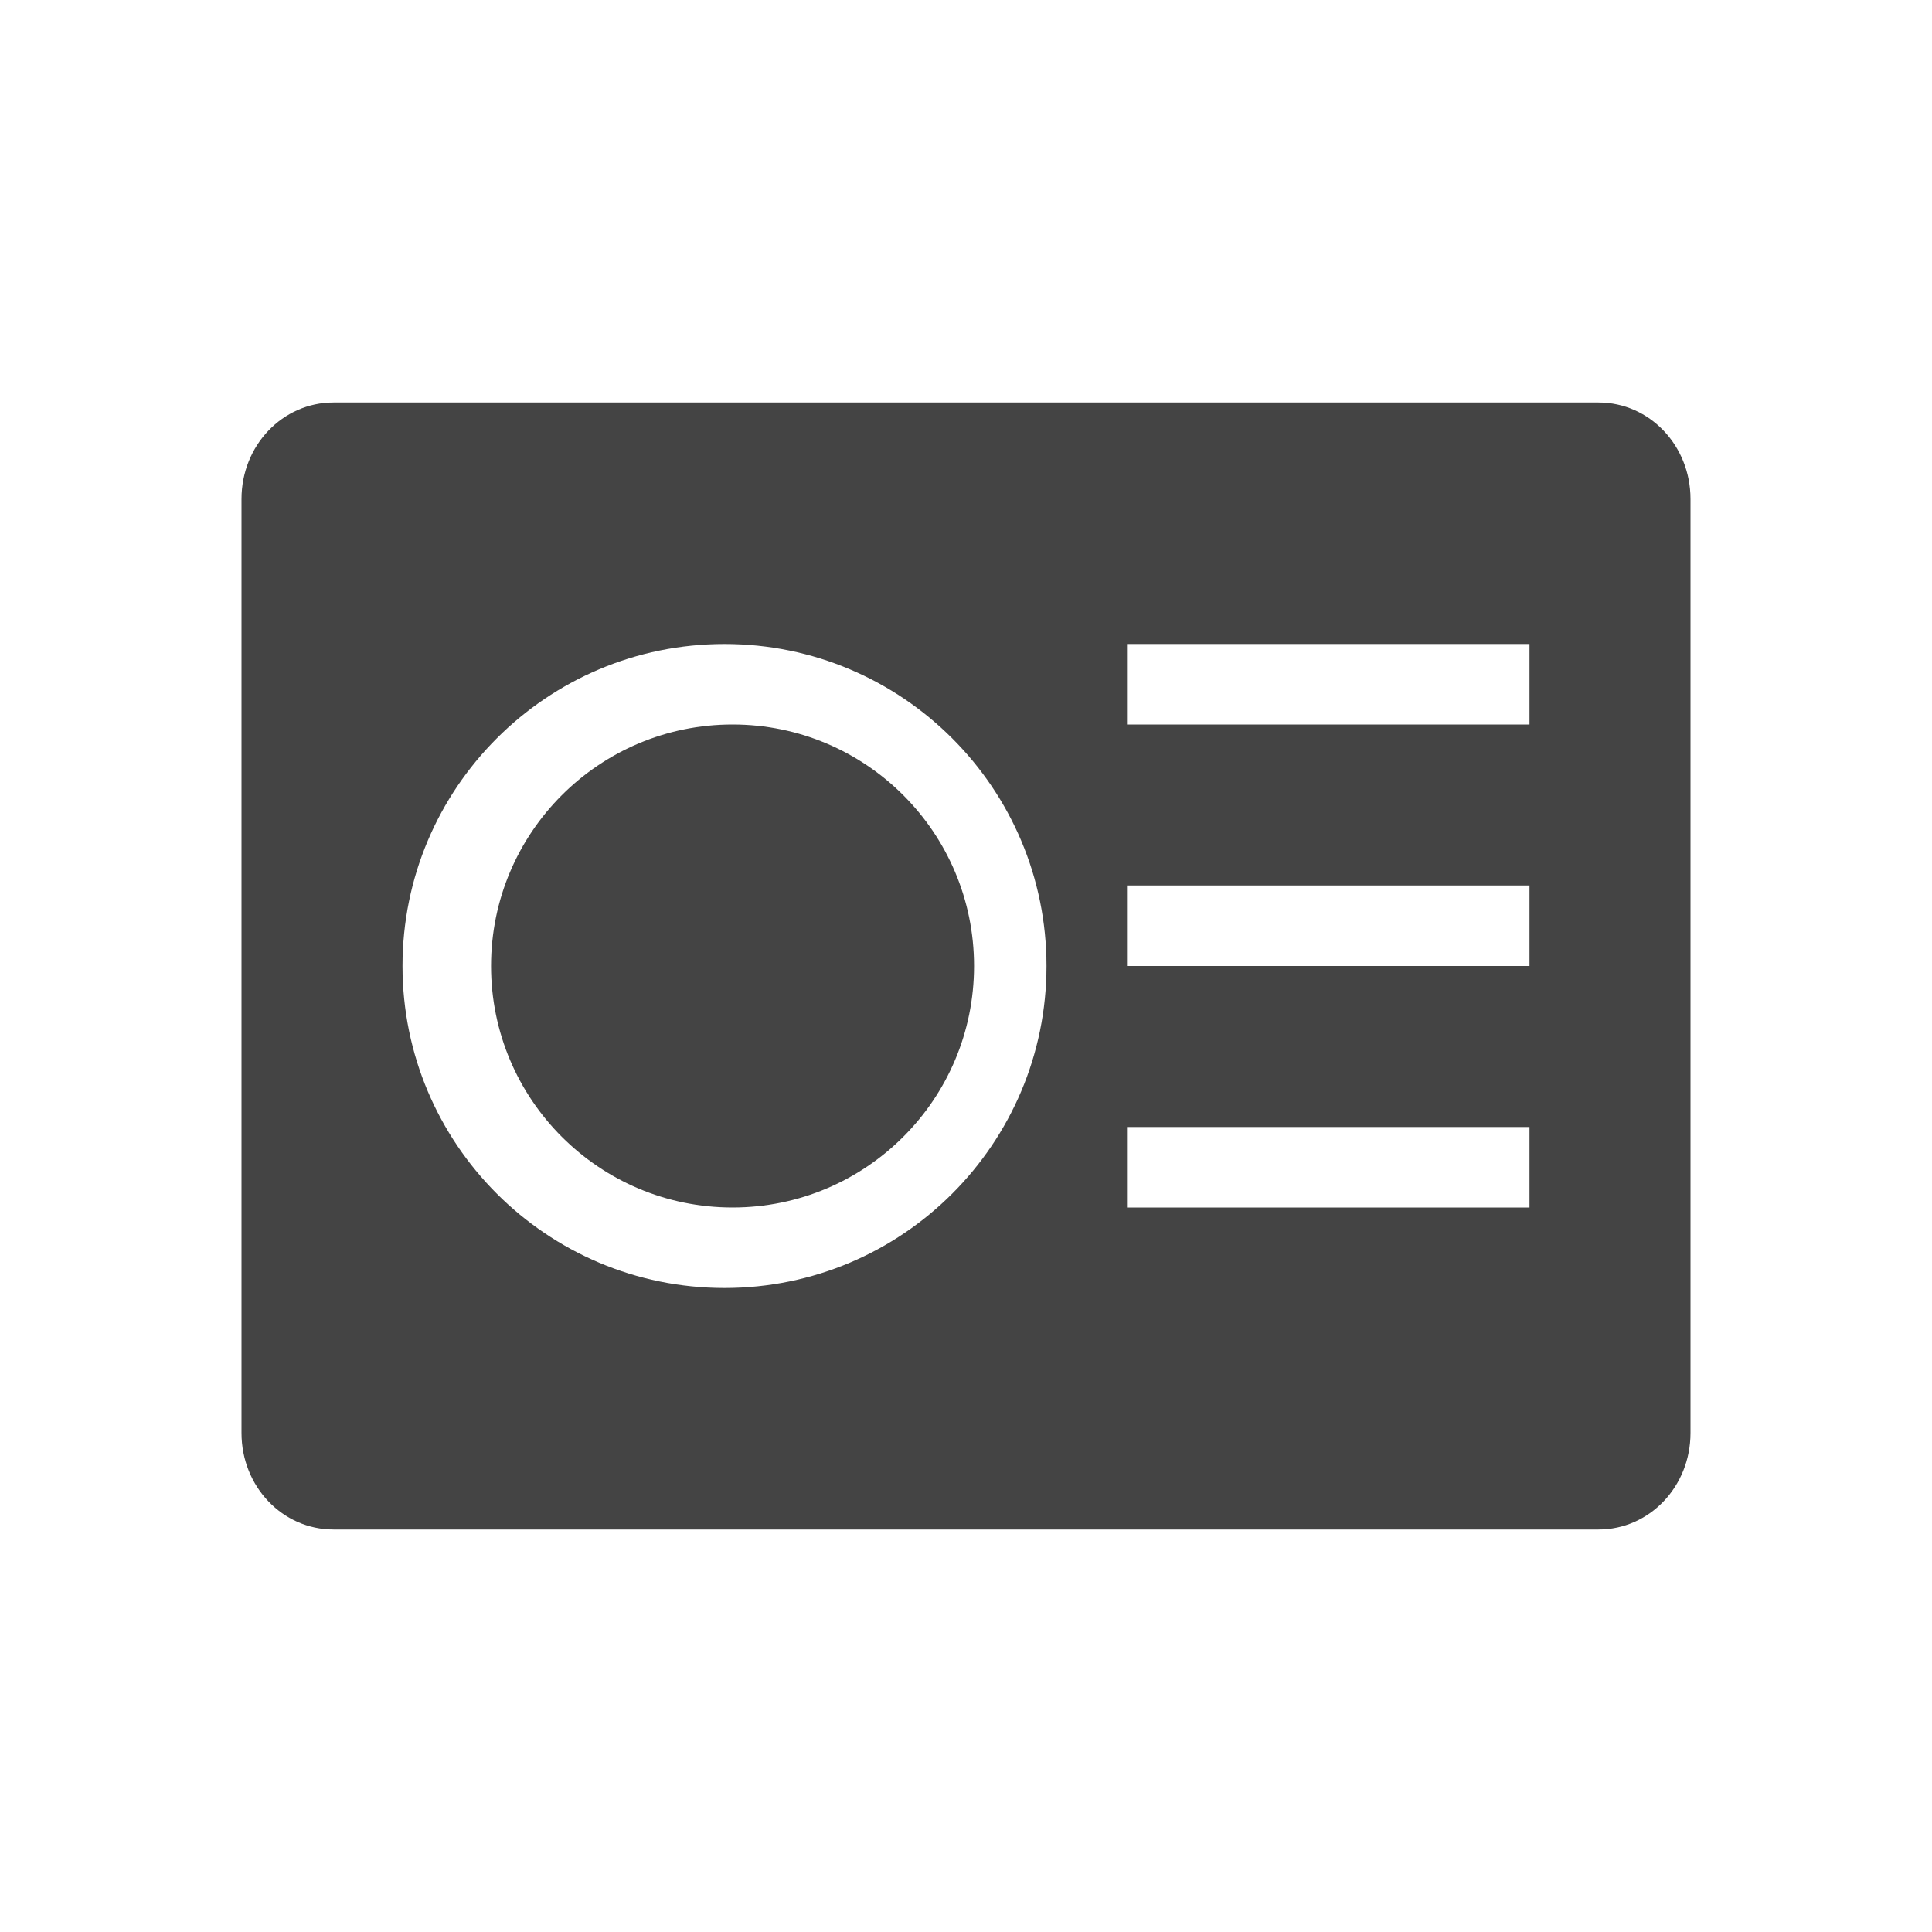
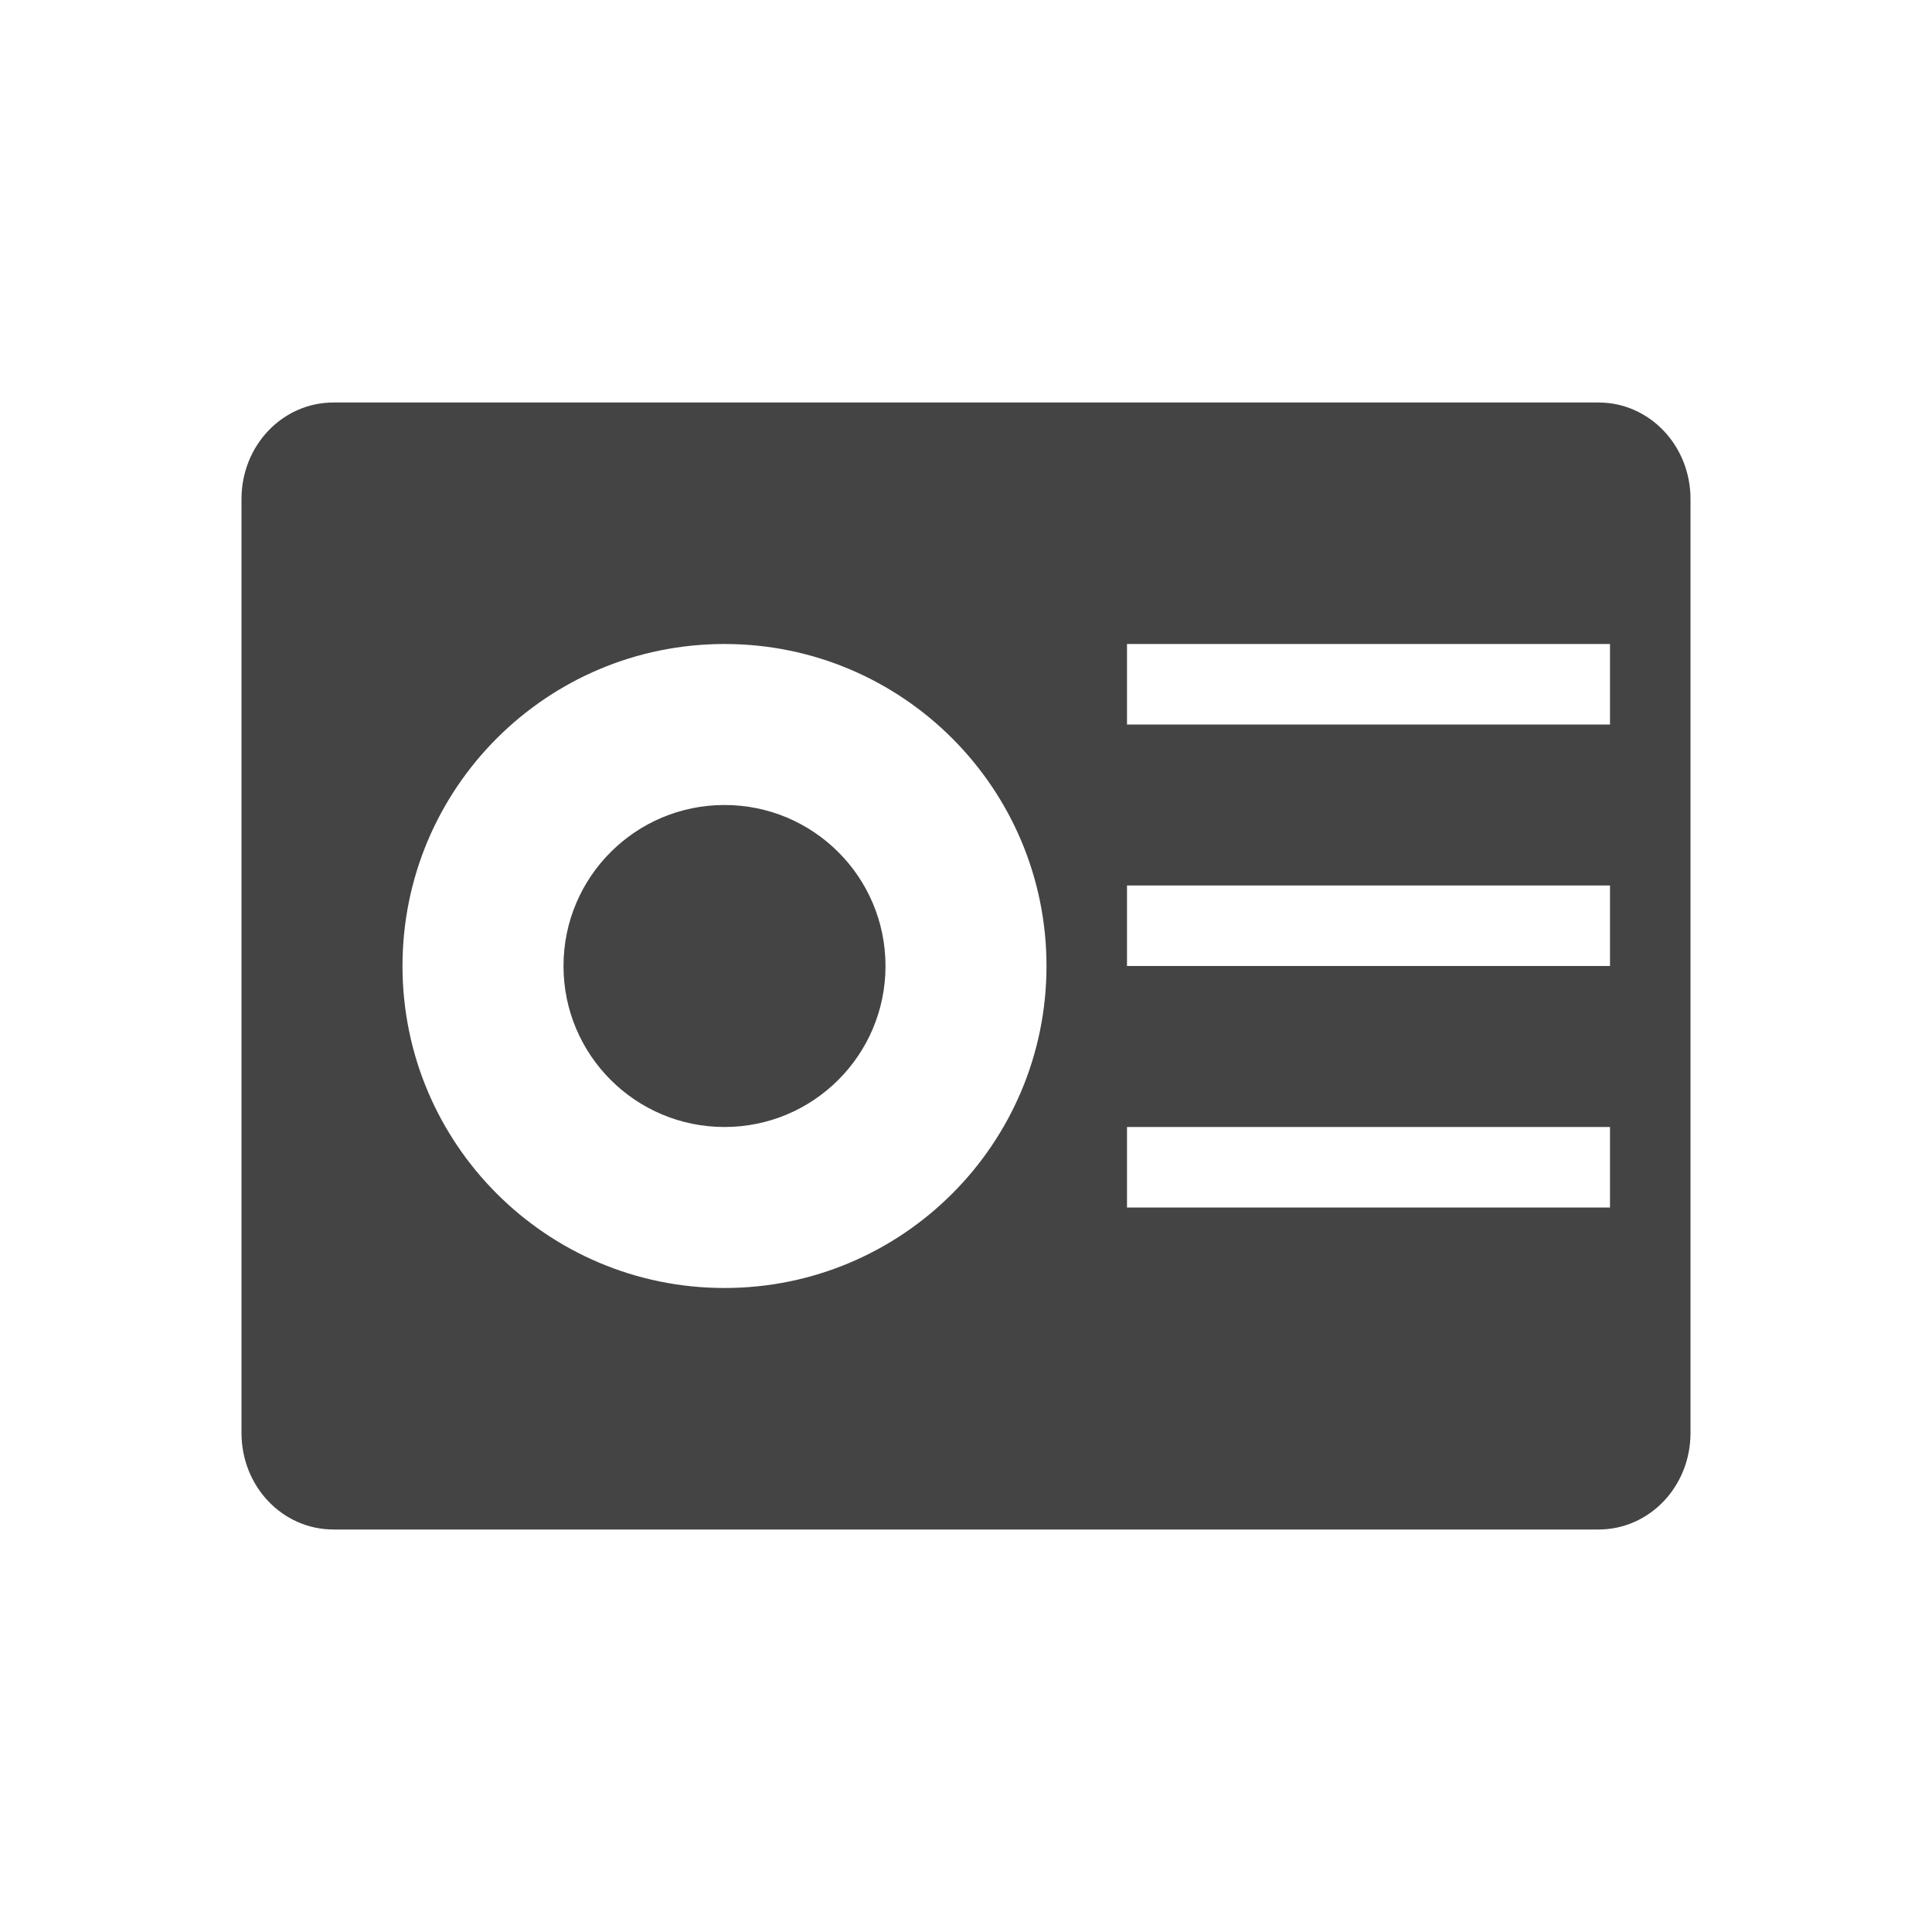
<svg xmlns="http://www.w3.org/2000/svg" width="24" height="24" version="1.1">
  <defs>
    <style id="current-color-scheme" type="text/css">
   .ColorScheme-Text { color:#444444; } .ColorScheme-Highlight { color:#4285f4; }
  </style>
  </defs>
-   <g transform="translate(-421.71 -523.79)">
-     <g transform="translate(1,-1)">
-       <path style="fill:currentColor" class="ColorScheme-Text" d="m3.143 4c-0.633 0-1.143 0.534-1.143 1.199v11.602c0 0.665 0.509 1.199 1.143 1.199h15.714c0.634 0 1.143-0.534 1.143-1.199v-11.602c0-0.665-0.509-1.199-1.143-1.199h-15.714zm4.857 3c2.209 0 4 1.791 4 4s-1.791 4-4 4-4-1.791-4-4c0-2.209 1.791-4 4-4zm5 0h5v1h-5v-1zm-4.9 1c-1.657 0-3 1.343-3 3s1.343 3 3 3c1.657 0 3-1.343 3-3s-1.343-3-3-3zm4.9 2h5v1h-5v-1zm0 3h5v1h-5v-1z" transform="translate(421.71 525.79)" />
-     </g>
-   </g>
+   <path style="fill:currentColor" class="ColorScheme-Text" d="M 4.143,5 C 3.509,5 3,5.534 3,6.199 V 17.801 C 3,18.466 3.509,19 4.143,19 H 19.857 C 20.491,19 21,18.466 21,17.801 V 6.199 C 21,5.535 20.491,5 19.857,5 Z M 9,8 c 2.209,0 4,1.791 4,4 0,2.209 -1.791,4 -4,4 C 6.791,16 5,14.209 5,12 5,9.791 6.791,8 9,8 Z m 5,0 h 6 v 1 h -6 z m -5,2 c -1.105,0 -2,0.895 -2,2 0,1.105 0.895,2 2,2 1.105,0 2,-0.895 2,-2 0,-1.105 -0.895,-2 -2,-2 z m 5,1 h 6 v 1 h -6 z m 0,3 h 6 v 1 h -6 z" />
</svg>
